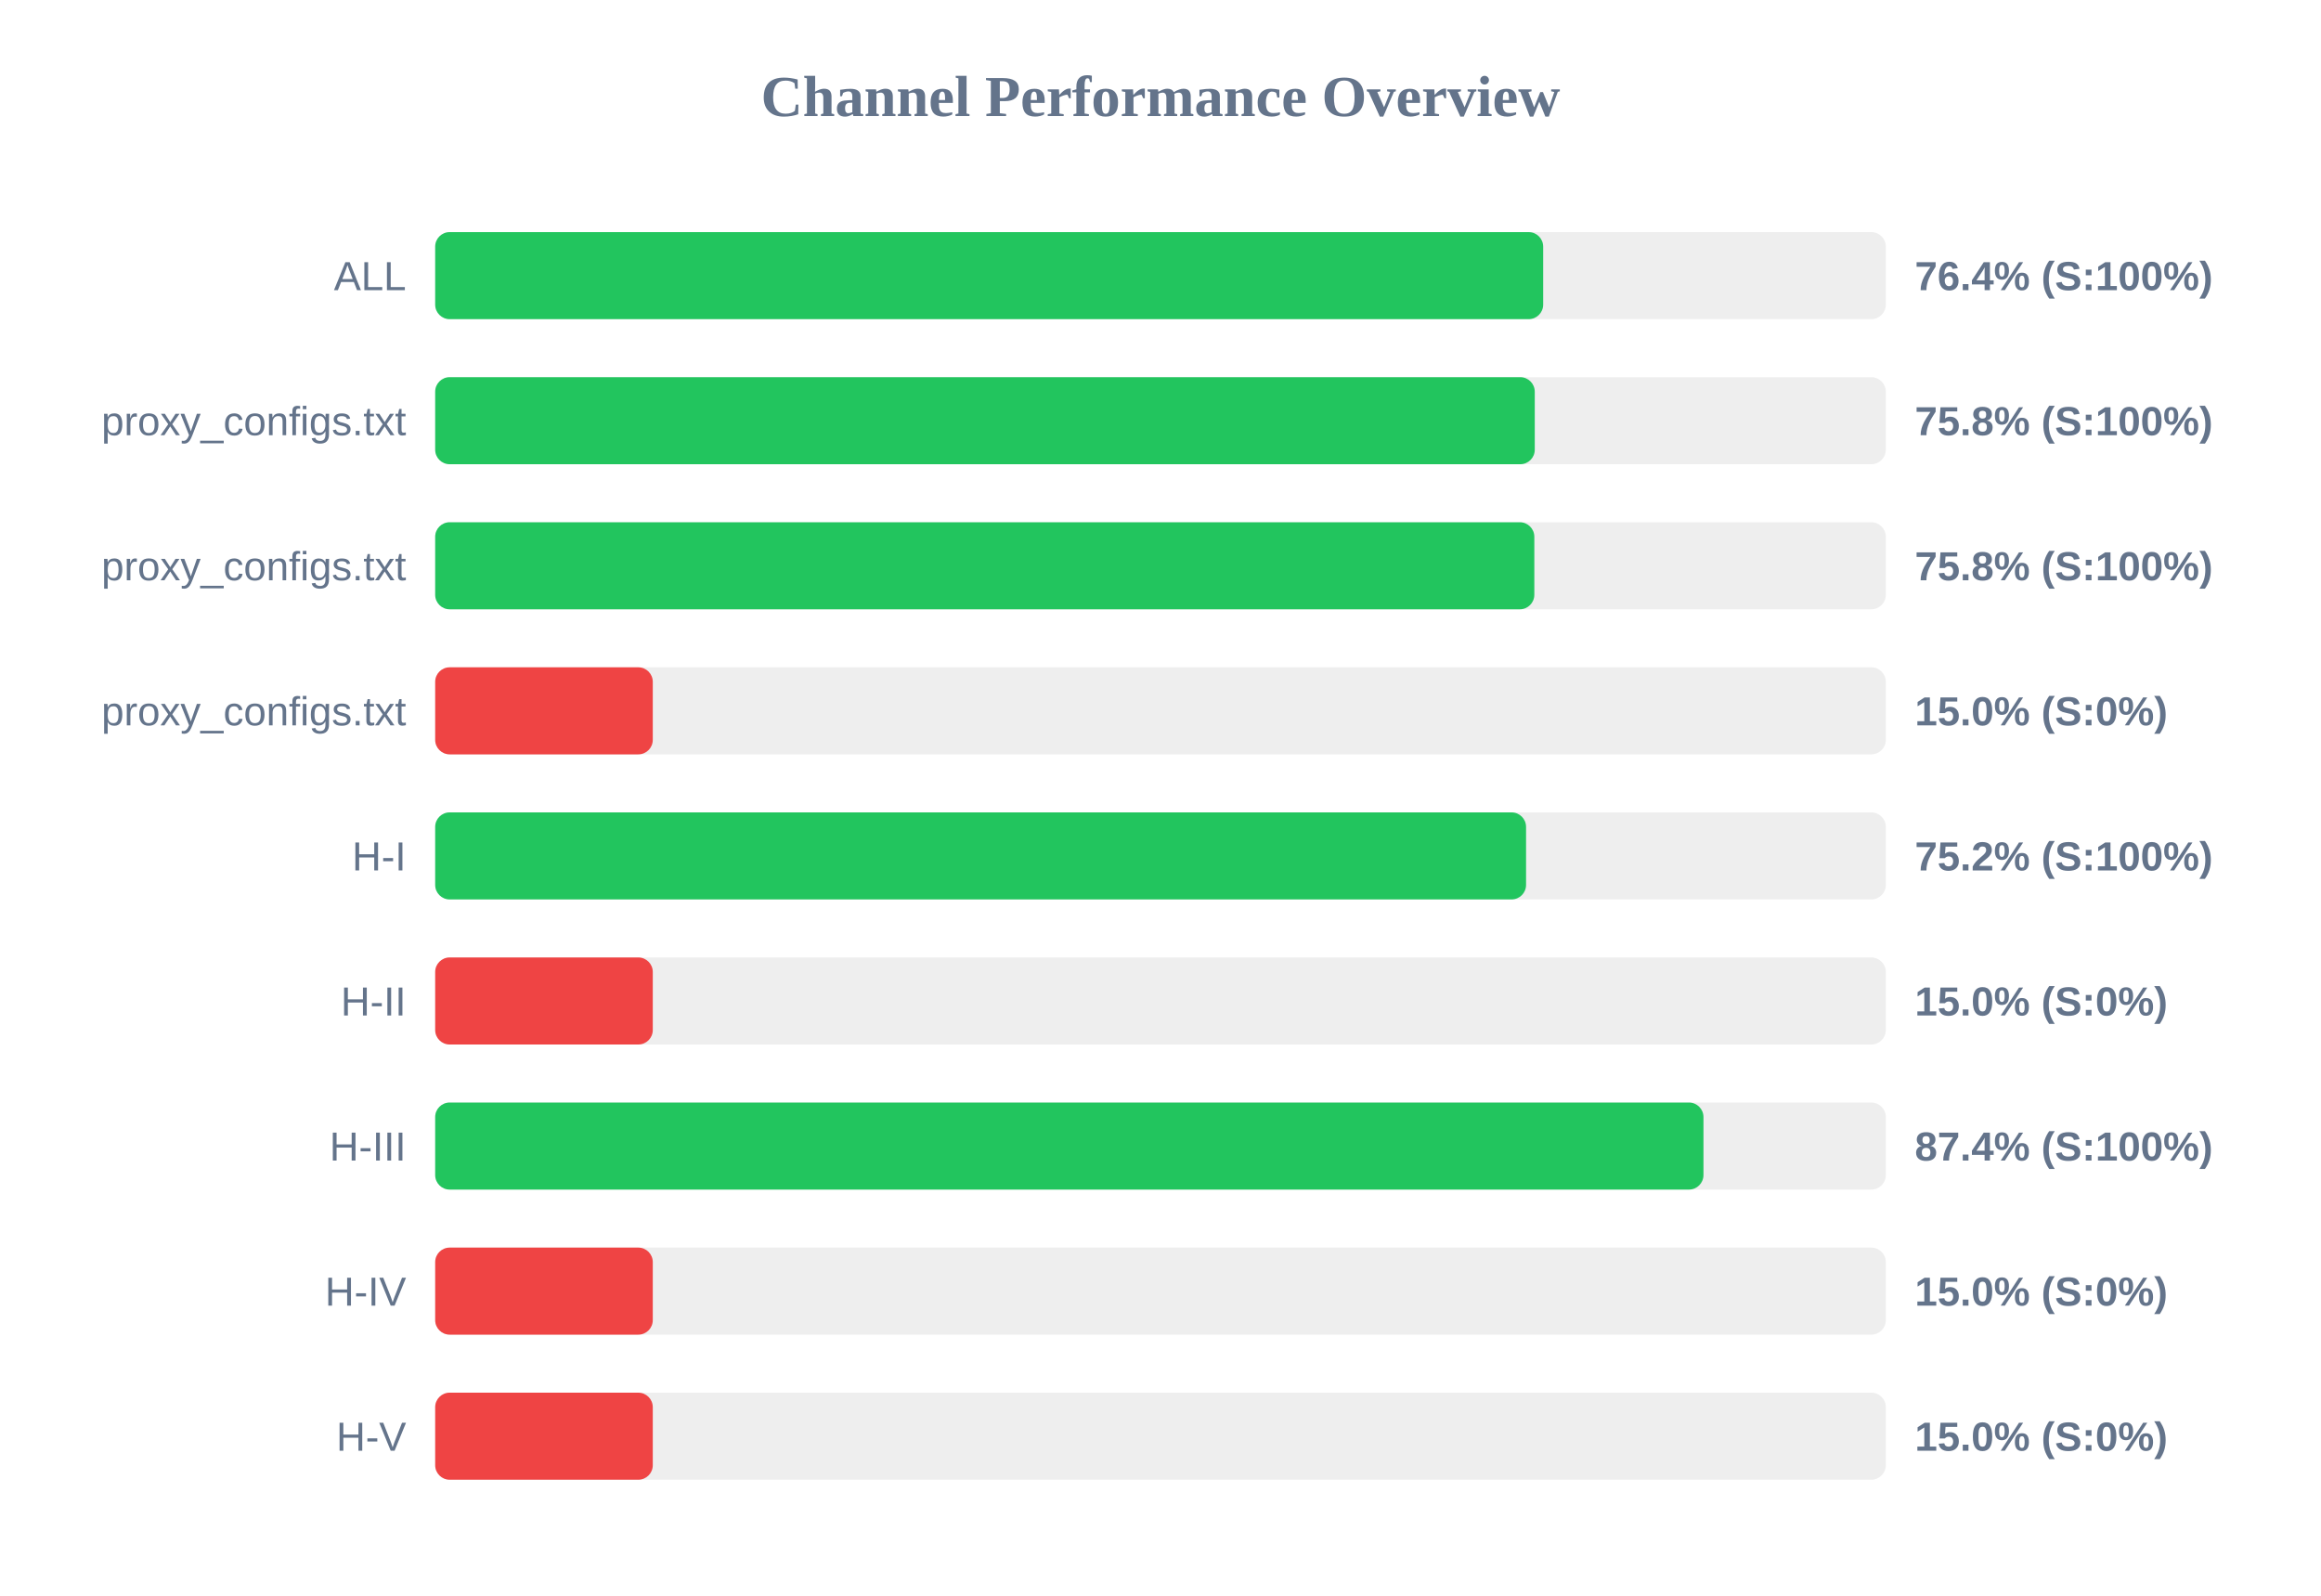
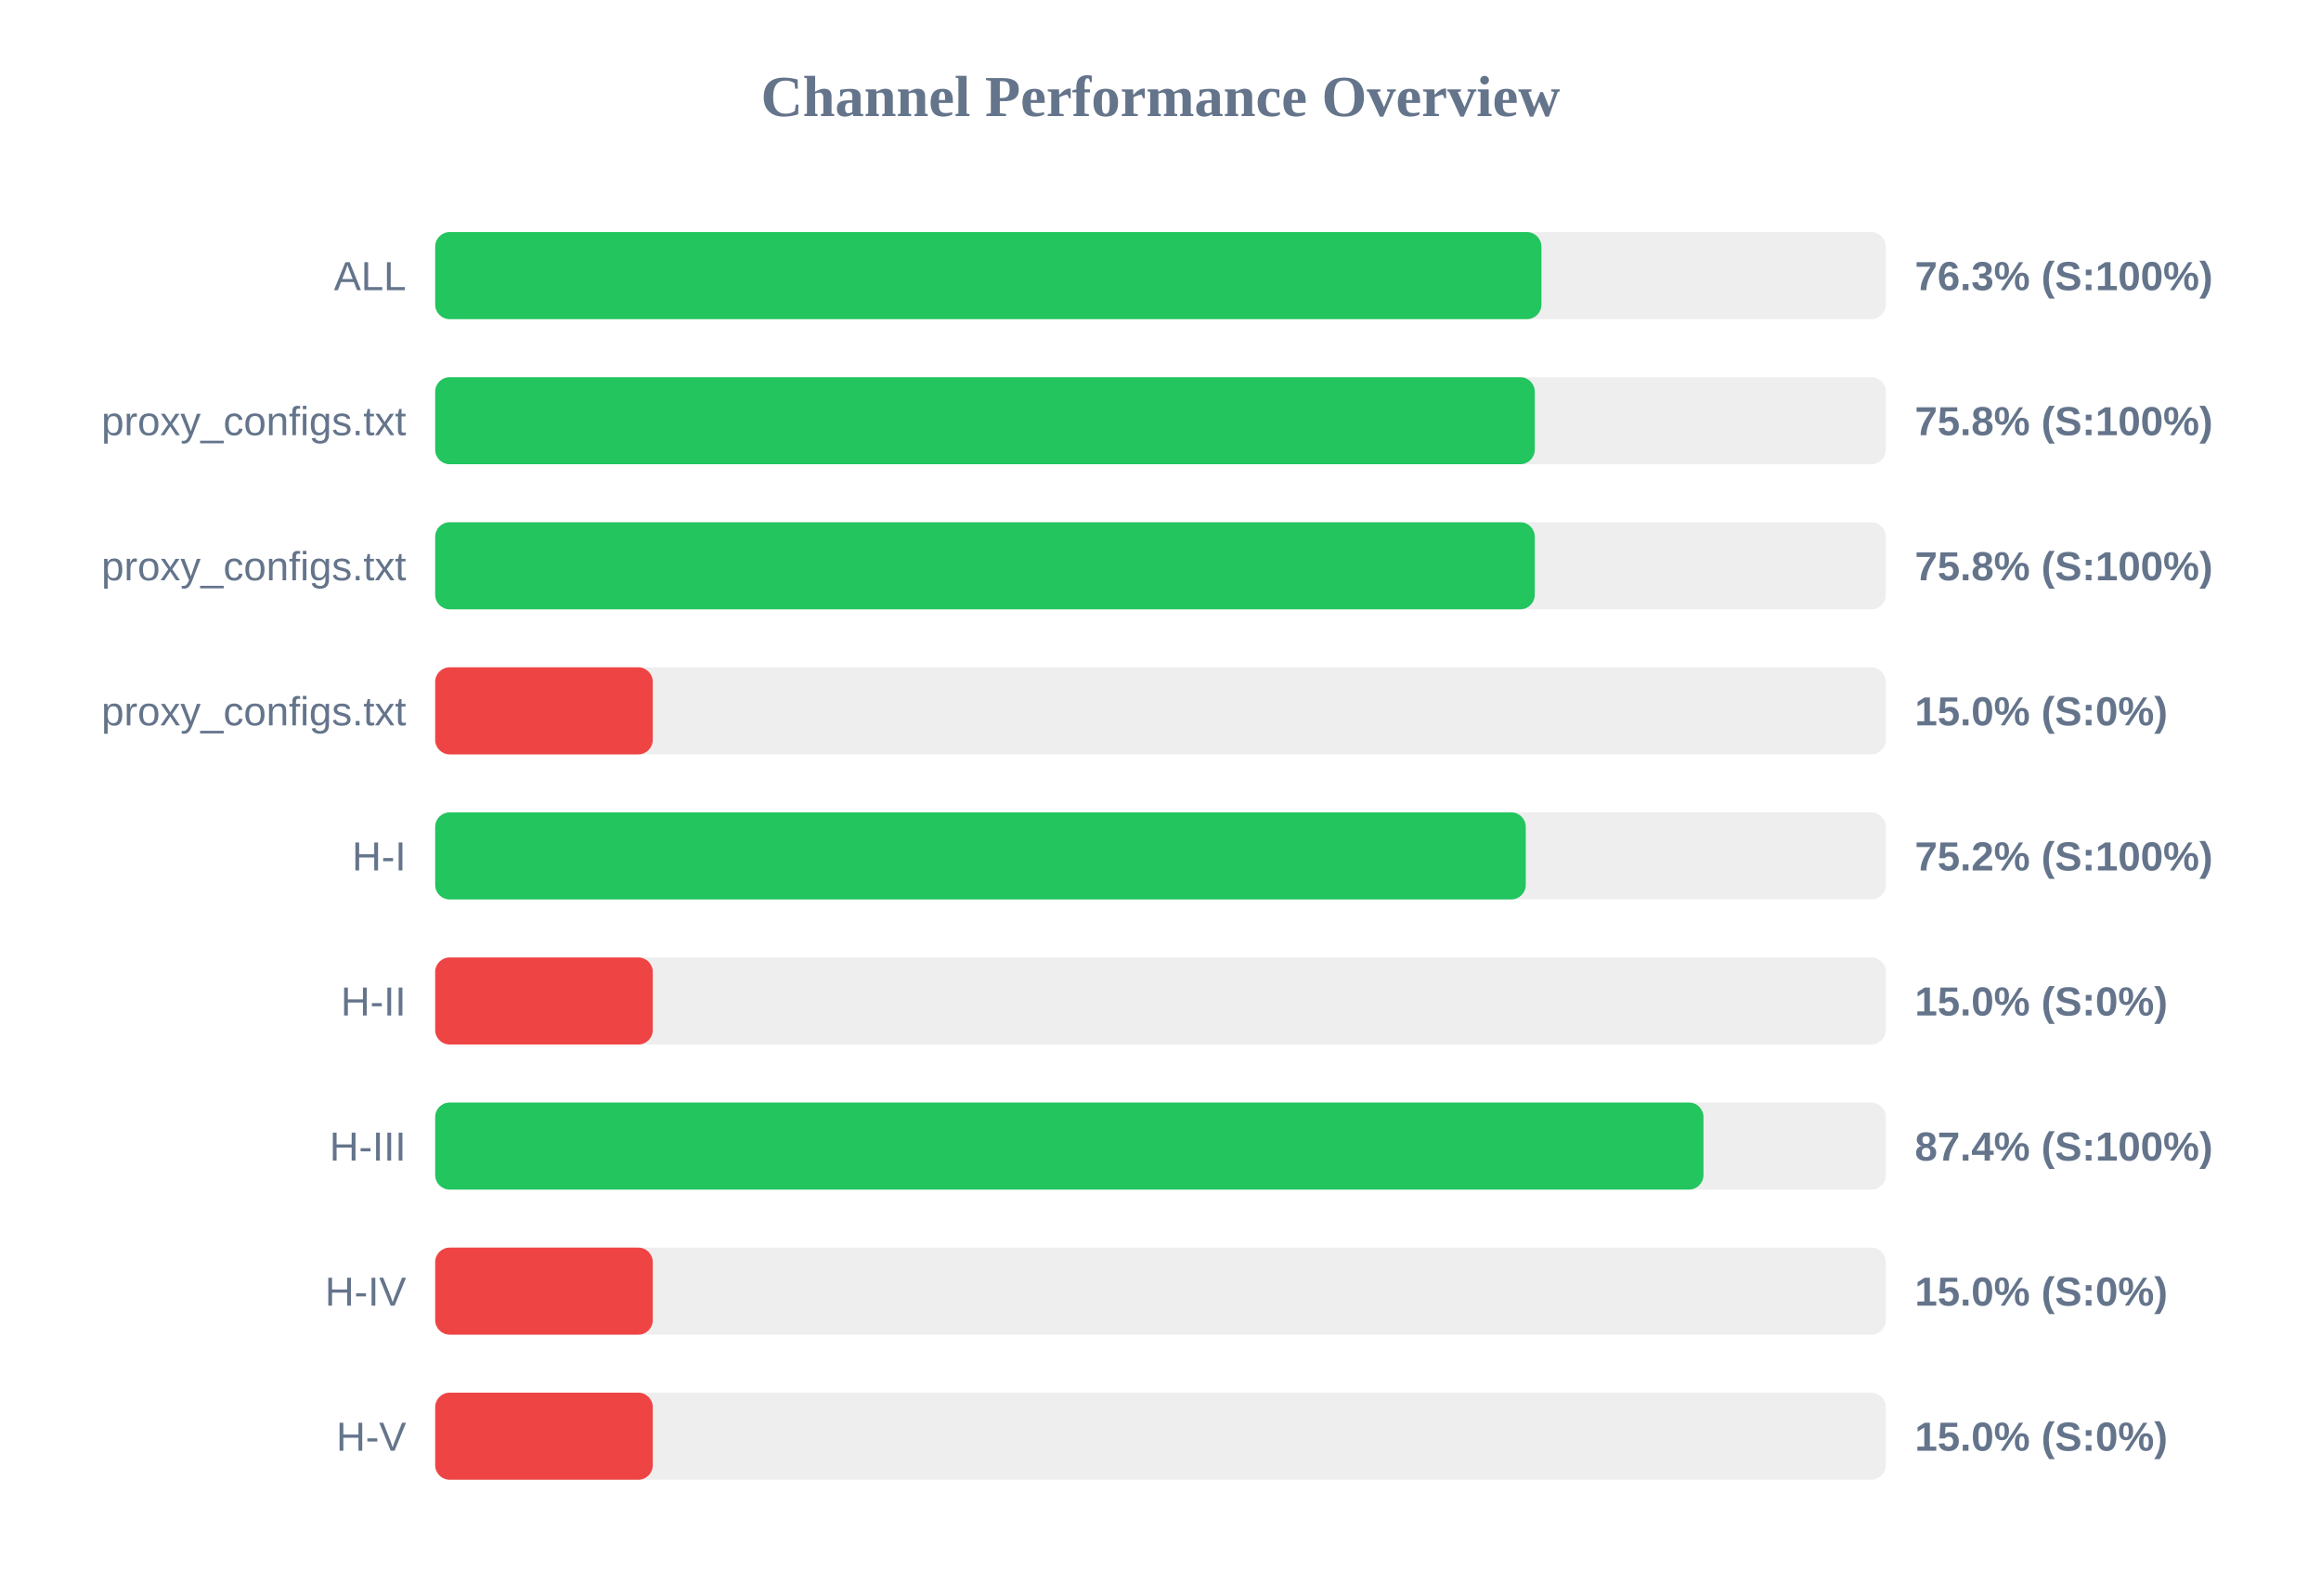
<svg xmlns="http://www.w3.org/2000/svg" width="800" height="550" version="1.1">
  <style>
        .row { font: 14px Arial; fill: #64748b; }
        .score { font: bold 14px Arial; fill: #64748b; }
    </style>
  <text x="400" y="40" text-anchor="middle" font-size="20px" font-weight="bold" fill="#64748b">Channel Performance Overview</text>
  <rect x="150" y="80" width="500" height="30" fill="#eee" rx="5" />
-   <rect x="150" y="80" width="381.9" height="30" fill="#22c55e" rx="5" />
+   <rect x="150" y="80" width="381.3" height="30" fill="#22c55e" rx="5" />
  <text x="140" y="100" text-anchor="end" class="row">ALL</text>
-   <text x="660" y="100" text-anchor="start" class="score">76.4% (S:100%)</text>
+   <text x="660" y="100" text-anchor="start" class="score">76.3% (S:100%)</text>
  <rect x="150" y="130" width="500" height="30" fill="#eee" rx="5" />
  <rect x="150" y="130" width="379.0" height="30" fill="#22c55e" rx="5" />
  <text x="140" y="150" text-anchor="end" class="row">proxy_configs.txt</text>
  <text x="660" y="150" text-anchor="start" class="score">75.8% (S:100%)</text>
  <rect x="150" y="180" width="500" height="30" fill="#eee" rx="5" />
-   <rect x="150" y="180" width="378.85" height="30" fill="#22c55e" rx="5" />
+   <rect x="150" y="180" width="379.0" height="30" fill="#22c55e" rx="5" />
  <text x="140" y="200" text-anchor="end" class="row">proxy_configs.txt</text>
  <text x="660" y="200" text-anchor="start" class="score">75.8% (S:100%)</text>
  <rect x="150" y="230" width="500" height="30" fill="#eee" rx="5" />
  <rect x="150" y="230" width="75.0" height="30" fill="#ef4444" rx="5" />
  <text x="140" y="250" text-anchor="end" class="row">proxy_configs.txt</text>
  <text x="660" y="250" text-anchor="start" class="score">15.0% (S:0%)</text>
  <rect x="150" y="280" width="500" height="30" fill="#eee" rx="5" />
-   <rect x="150" y="280" width="376.0" height="30" fill="#22c55e" rx="5" />
+   <rect x="150" y="280" width="375.9" height="30" fill="#22c55e" rx="5" />
  <text x="140" y="300" text-anchor="end" class="row">H-I</text>
  <text x="660" y="300" text-anchor="start" class="score">75.2% (S:100%)</text>
  <rect x="150" y="330" width="500" height="30" fill="#eee" rx="5" />
  <rect x="150" y="330" width="75.0" height="30" fill="#ef4444" rx="5" />
  <text x="140" y="350" text-anchor="end" class="row">H-II</text>
  <text x="660" y="350" text-anchor="start" class="score">15.0% (S:0%)</text>
  <rect x="150" y="380" width="500" height="30" fill="#eee" rx="5" />
  <rect x="150" y="380" width="437.15" height="30" fill="#22c55e" rx="5" />
  <text x="140" y="400" text-anchor="end" class="row">H-III</text>
  <text x="660" y="400" text-anchor="start" class="score">87.4% (S:100%)</text>
  <rect x="150" y="430" width="500" height="30" fill="#eee" rx="5" />
  <rect x="150" y="430" width="75.0" height="30" fill="#ef4444" rx="5" />
  <text x="140" y="450" text-anchor="end" class="row">H-IV</text>
  <text x="660" y="450" text-anchor="start" class="score">15.0% (S:0%)</text>
  <rect x="150" y="480" width="500" height="30" fill="#eee" rx="5" />
  <rect x="150" y="480" width="75.0" height="30" fill="#ef4444" rx="5" />
  <text x="140" y="500" text-anchor="end" class="row">H-V</text>
  <text x="660" y="500" text-anchor="start" class="score">15.0% (S:0%)</text>
</svg>
